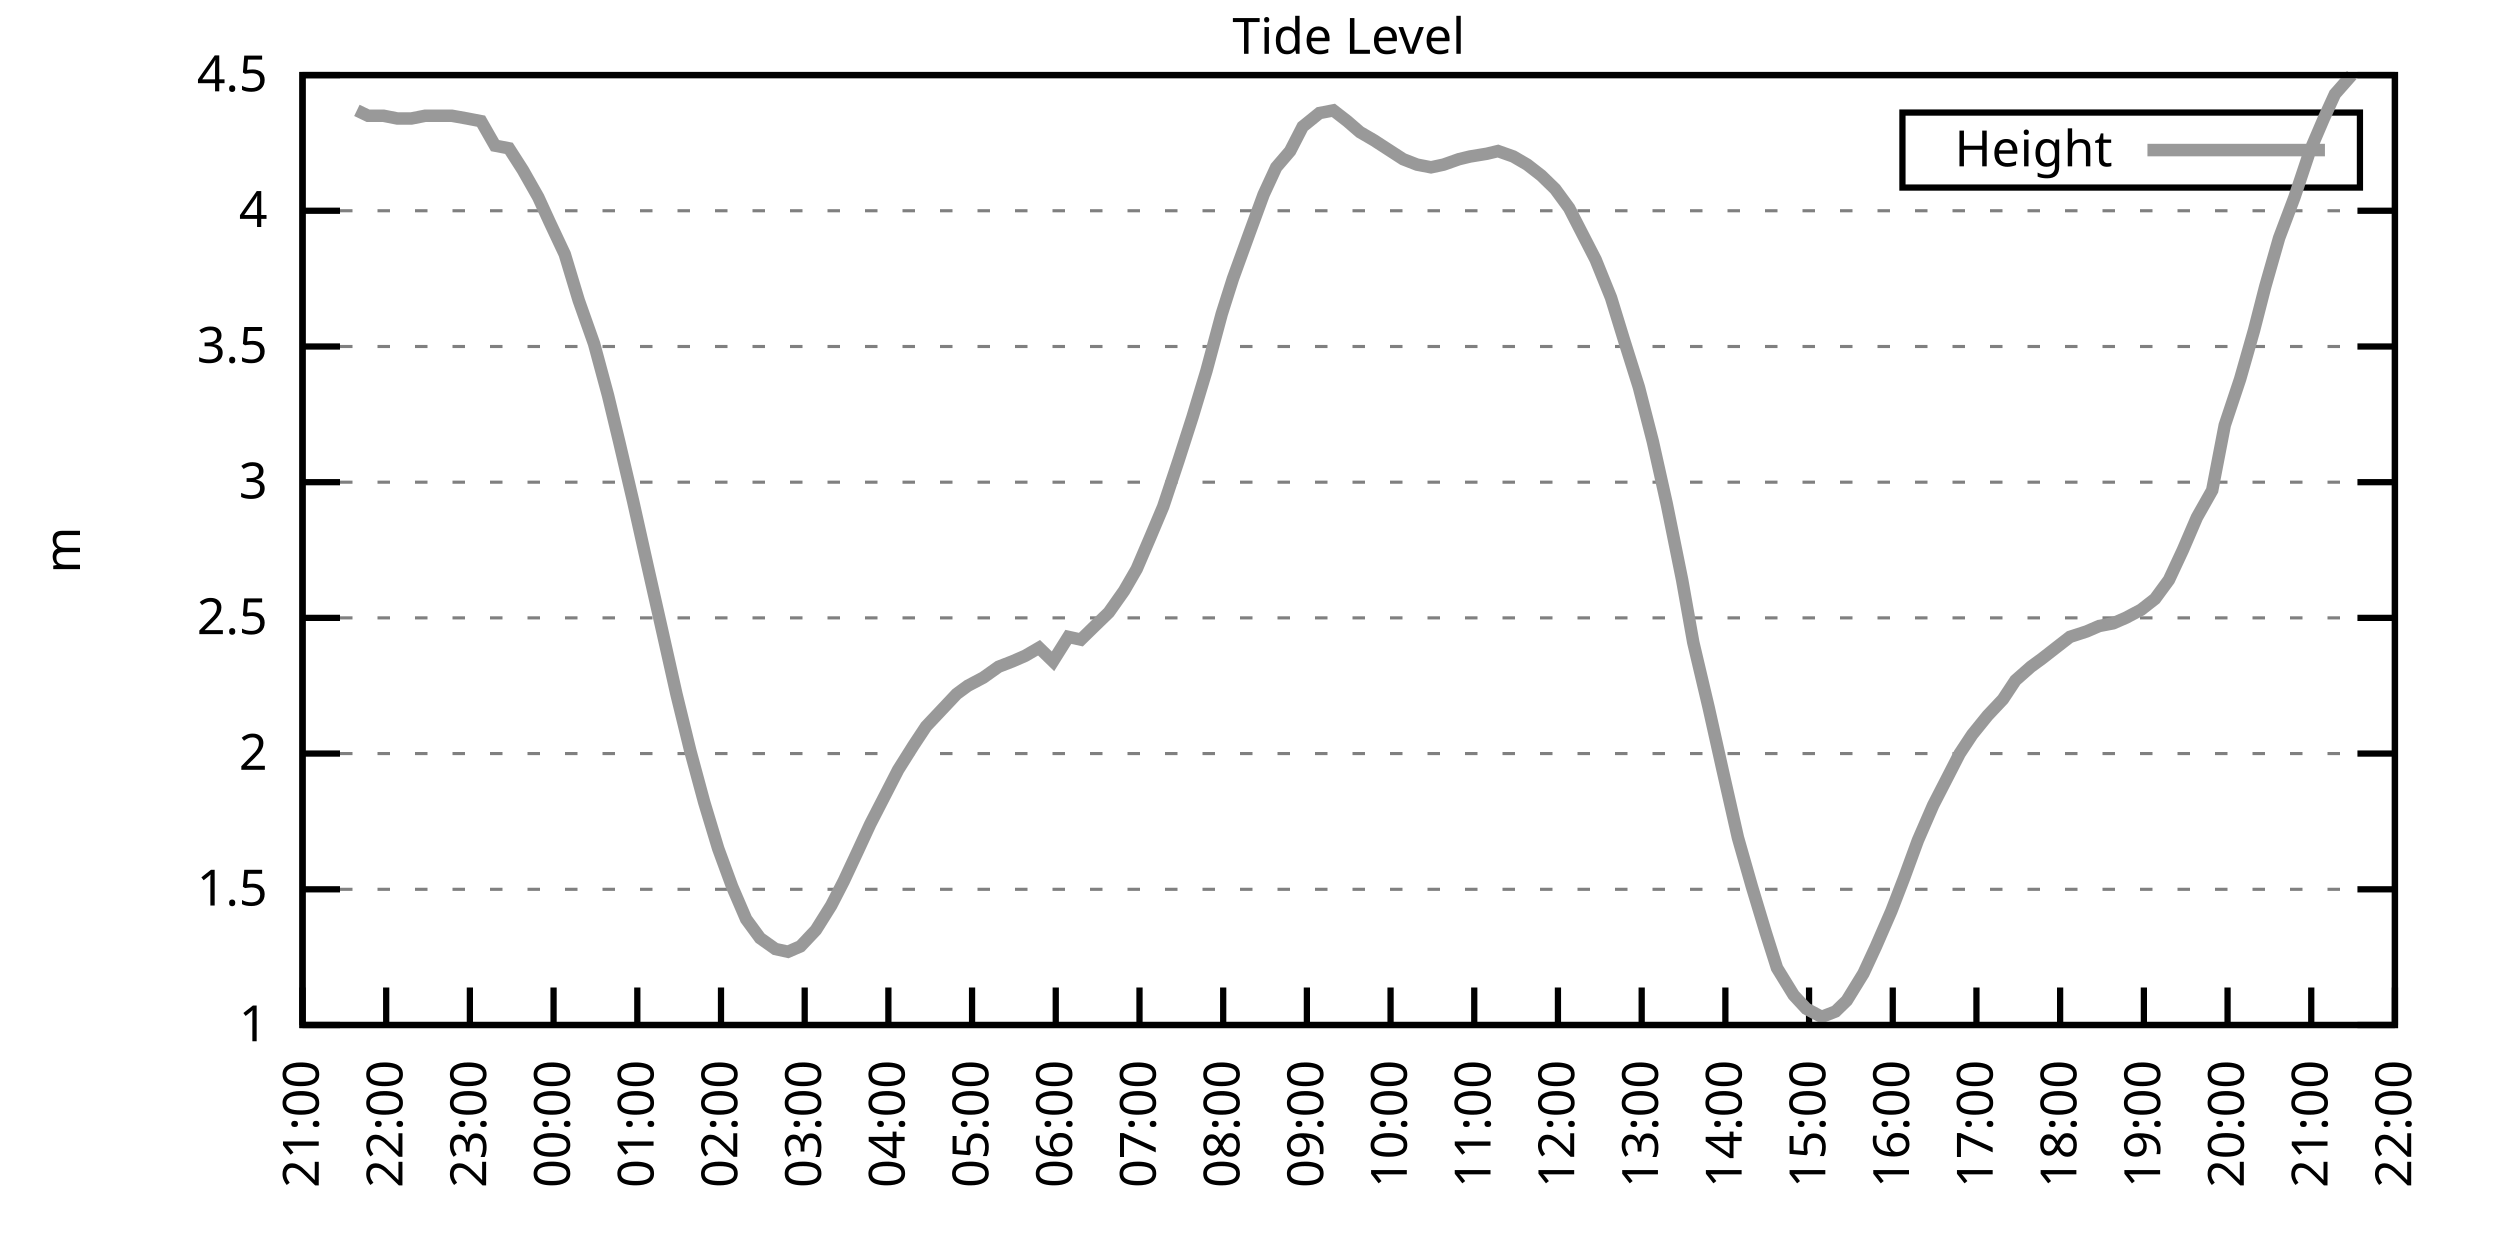
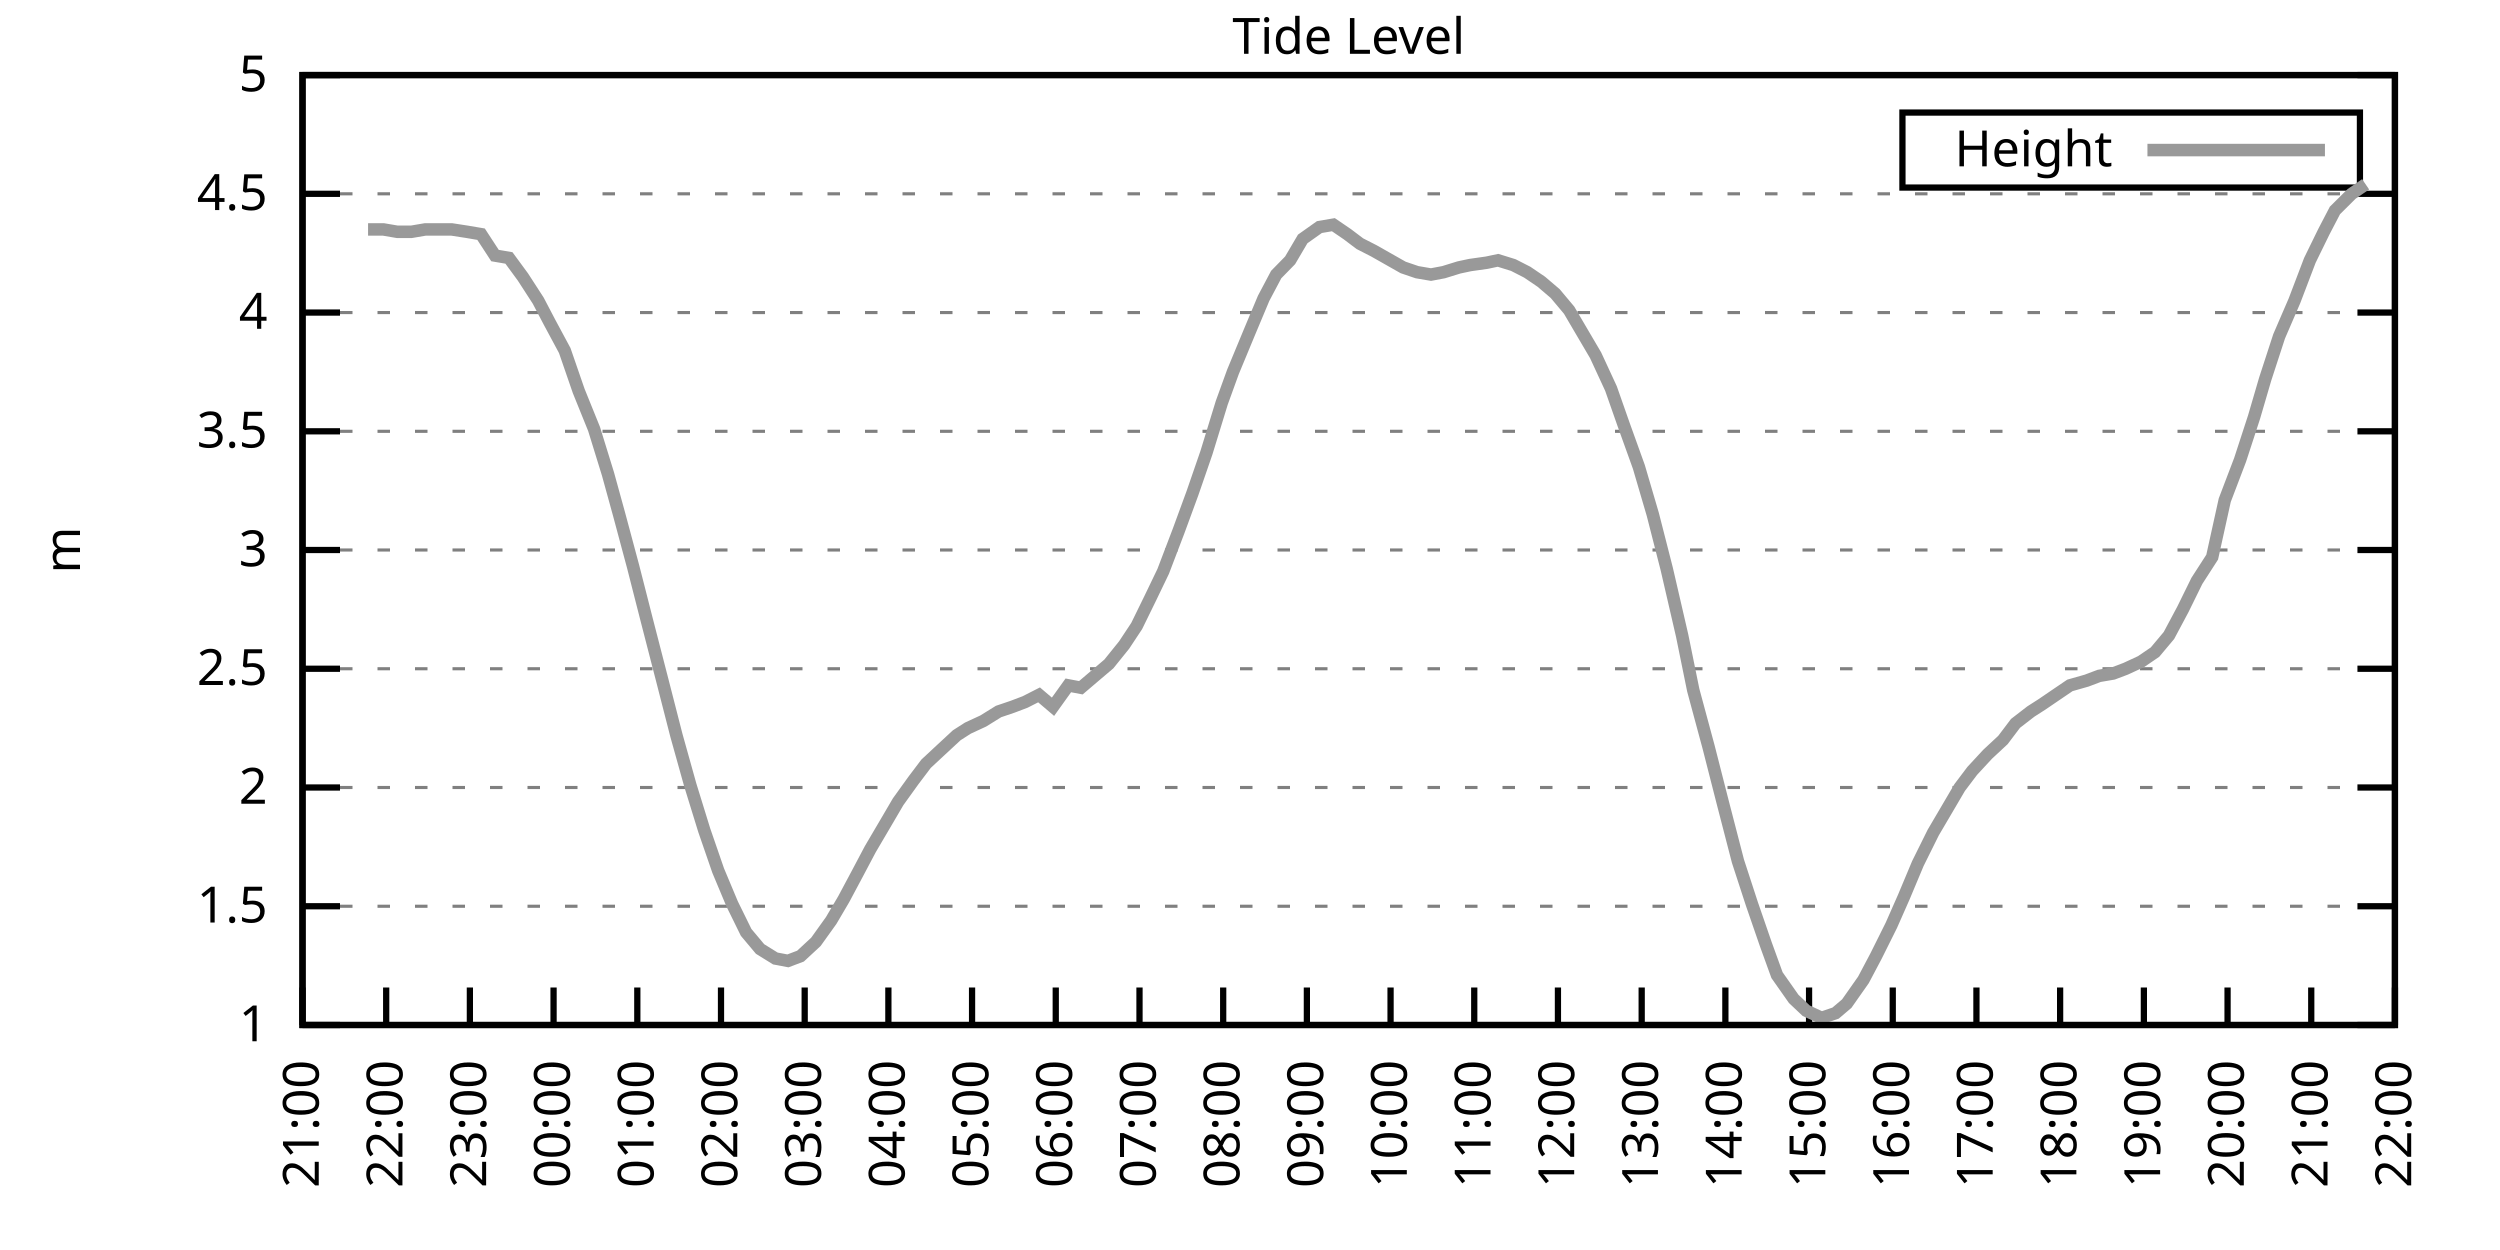
<svg xmlns="http://www.w3.org/2000/svg" xmlns:xlink="http://www.w3.org/1999/xlink" width="400" height="200" viewBox="0 0 400 200">
  <g id="gnuplot_canvas">
    <rect x="0" y="0" width="400" height="200" fill="none" />
    <defs>
      <circle id="gpDot" r="0.5" stroke-width="0.5" stroke="currentColor" />
      <path id="gpPt0" stroke-width="0.333" stroke="currentColor" d="M-1,0 h2 M0,-1 v2" />
      <path id="gpPt1" stroke-width="0.333" stroke="currentColor" d="M-1,-1 L1,1 M1,-1 L-1,1" />
      <path id="gpPt2" stroke-width="0.333" stroke="currentColor" d="M-1,0 L1,0 M0,-1 L0,1 M-1,-1 L1,1 M-1,1 L1,-1" />
      <rect id="gpPt3" stroke-width="0.333" stroke="currentColor" x="-1" y="-1" width="2" height="2" />
      <rect id="gpPt4" stroke-width="0.333" stroke="currentColor" fill="currentColor" x="-1" y="-1" width="2" height="2" />
      <circle id="gpPt5" stroke-width="0.333" stroke="currentColor" cx="0" cy="0" r="1" />
      <use xlink:href="#gpPt5" id="gpPt6" fill="currentColor" stroke="none" />
      <path id="gpPt7" stroke-width="0.333" stroke="currentColor" d="M0,-1.33 L-1.33,0.67 L1.33,0.67 z" />
      <use xlink:href="#gpPt7" id="gpPt8" fill="currentColor" stroke="none" />
      <use xlink:href="#gpPt7" id="gpPt9" stroke="currentColor" transform="rotate(180)" />
      <use xlink:href="#gpPt9" id="gpPt10" fill="currentColor" stroke="none" />
      <use xlink:href="#gpPt3" id="gpPt11" stroke="currentColor" transform="rotate(45)" />
      <use xlink:href="#gpPt11" id="gpPt12" fill="currentColor" stroke="none" />
      <path id="gpPt13" stroke-width="0.333" stroke="currentColor" d="M0,1.330 L1.265,0.411 L0.782,-1.067 L-0.782,-1.076 L-1.265,0.411 z" />
      <use xlink:href="#gpPt13" id="gpPt14" fill="currentColor" stroke="none" />
      <filter id="textbox" filterUnits="objectBoundingBox" x="0" y="0" height="1" width="1">
        <feFlood flood-color="white" flood-opacity="1" result="bgnd" />
        <feComposite in="SourceGraphic" in2="bgnd" operator="atop" />
      </filter>
      <filter id="greybox" filterUnits="objectBoundingBox" x="0" y="0" height="1" width="1">
        <feFlood flood-color="lightgrey" flood-opacity="1" result="grey" />
        <feComposite in="SourceGraphic" in2="grey" operator="atop" />
      </filter>
    </defs>
    <g fill="none" color="white" stroke="currentColor" stroke-width="1.00" stroke-linecap="butt" stroke-linejoin="miter">
</g>
    <g fill="none" color="black" stroke="currentColor" stroke-width="1.00" stroke-linecap="butt" stroke-linejoin="miter">
      <g stroke="none" shape-rendering="crispEdges">
        <polygon fill="rgb(255, 255, 255)" points="48.40,164.00 383.18,164.00 383.18,12.02 48.40,12.02 " />
      </g>
    </g>
    <g fill="none" color="black" stroke="currentColor" stroke-width="1.00" stroke-linecap="butt" stroke-linejoin="miter">
</g>
    <g fill="none" color="black" stroke="black" stroke-width="0.50" stroke-linecap="butt" stroke-linejoin="miter">
</g>
    <g fill="none" color="gray" stroke="currentColor" stroke-width="0.50" stroke-linecap="butt" stroke-linejoin="miter">
      <path stroke="gray" stroke-dasharray="2,4" class="gridline" d="M48.40,164.00 L383.19,164.00  " />
    </g>
    <g fill="none" color="gray" stroke="gray" stroke-width="1.00" stroke-linecap="butt" stroke-linejoin="miter">
</g>
    <g fill="none" color="black" stroke="currentColor" stroke-width="1.00" stroke-linecap="butt" stroke-linejoin="miter">
      <path stroke="black" d="M48.40,164.00 L54.40,164.00 M383.19,164.00 L377.19,164.00  " />
      <g transform="translate(42.80,166.60)" stroke="none" fill="black" font-family="Sans" font-size="8.00" text-anchor="end">
        <text>
          <tspan font-family="Sans"> 1</tspan>
        </text>
      </g>
    </g>
    <g fill="none" color="black" stroke="currentColor" stroke-width="1.00" stroke-linecap="butt" stroke-linejoin="miter">
</g>
    <g fill="none" color="black" stroke="black" stroke-width="0.50" stroke-linecap="butt" stroke-linejoin="miter">
</g>
    <g fill="none" color="gray" stroke="currentColor" stroke-width="0.50" stroke-linecap="butt" stroke-linejoin="miter">
-       <path stroke="gray" stroke-dasharray="2,4" class="gridline" d="M48.40,142.29 L383.19,142.29  " />
-     </g>
-     <g fill="none" color="gray" stroke="gray" stroke-width="1.00" stroke-linecap="butt" stroke-linejoin="miter">
- </g>
-     <g fill="none" color="black" stroke="currentColor" stroke-width="1.00" stroke-linecap="butt" stroke-linejoin="miter">
-       <path stroke="black" d="M48.40,142.29 L54.40,142.29 M383.19,142.29 L377.19,142.29  " />
-       <g transform="translate(42.80,144.89)" stroke="none" fill="black" font-family="Sans" font-size="8.00" text-anchor="end">
+       <path stroke="gray" stroke-dasharray="2,4" class="gridline" d="M48.40,145.00 L383.19,145.00  " />
+     </g>
+     <g fill="none" color="gray" stroke="gray" stroke-width="1.00" stroke-linecap="butt" stroke-linejoin="miter">
+ </g>
+     <g fill="none" color="black" stroke="currentColor" stroke-width="1.00" stroke-linecap="butt" stroke-linejoin="miter">
+       <path stroke="black" d="M48.40,145.00 L54.40,145.00 M383.19,145.00 L377.19,145.00  " />
+       <g transform="translate(42.80,147.60)" stroke="none" fill="black" font-family="Sans" font-size="8.00" text-anchor="end">
        <text>
          <tspan font-family="Sans"> 1.5</tspan>
        </text>
      </g>
    </g>
    <g fill="none" color="black" stroke="currentColor" stroke-width="1.00" stroke-linecap="butt" stroke-linejoin="miter">
</g>
    <g fill="none" color="black" stroke="black" stroke-width="0.50" stroke-linecap="butt" stroke-linejoin="miter">
</g>
    <g fill="none" color="gray" stroke="currentColor" stroke-width="0.50" stroke-linecap="butt" stroke-linejoin="miter">
-       <path stroke="gray" stroke-dasharray="2,4" class="gridline" d="M48.40,120.57 L383.19,120.57  " />
-     </g>
-     <g fill="none" color="gray" stroke="gray" stroke-width="1.00" stroke-linecap="butt" stroke-linejoin="miter">
- </g>
-     <g fill="none" color="black" stroke="currentColor" stroke-width="1.00" stroke-linecap="butt" stroke-linejoin="miter">
-       <path stroke="black" d="M48.40,120.57 L54.40,120.57 M383.19,120.57 L377.19,120.57  " />
-       <g transform="translate(42.80,123.17)" stroke="none" fill="black" font-family="Sans" font-size="8.00" text-anchor="end">
+       <path stroke="gray" stroke-dasharray="2,4" class="gridline" d="M48.40,126.00 L383.19,126.00  " />
+     </g>
+     <g fill="none" color="gray" stroke="gray" stroke-width="1.00" stroke-linecap="butt" stroke-linejoin="miter">
+ </g>
+     <g fill="none" color="black" stroke="currentColor" stroke-width="1.00" stroke-linecap="butt" stroke-linejoin="miter">
+       <path stroke="black" d="M48.40,126.00 L54.40,126.00 M383.19,126.00 L377.19,126.00  " />
+       <g transform="translate(42.80,128.60)" stroke="none" fill="black" font-family="Sans" font-size="8.00" text-anchor="end">
        <text>
          <tspan font-family="Sans"> 2</tspan>
        </text>
      </g>
    </g>
    <g fill="none" color="black" stroke="currentColor" stroke-width="1.00" stroke-linecap="butt" stroke-linejoin="miter">
</g>
    <g fill="none" color="black" stroke="black" stroke-width="0.50" stroke-linecap="butt" stroke-linejoin="miter">
</g>
    <g fill="none" color="gray" stroke="currentColor" stroke-width="0.50" stroke-linecap="butt" stroke-linejoin="miter">
-       <path stroke="gray" stroke-dasharray="2,4" class="gridline" d="M48.40,98.86 L383.19,98.86  " />
-     </g>
-     <g fill="none" color="gray" stroke="gray" stroke-width="1.00" stroke-linecap="butt" stroke-linejoin="miter">
- </g>
-     <g fill="none" color="black" stroke="currentColor" stroke-width="1.00" stroke-linecap="butt" stroke-linejoin="miter">
-       <path stroke="black" d="M48.40,98.86 L54.40,98.86 M383.19,98.86 L377.19,98.86  " />
-       <g transform="translate(42.80,101.46)" stroke="none" fill="black" font-family="Sans" font-size="8.00" text-anchor="end">
+       <path stroke="gray" stroke-dasharray="2,4" class="gridline" d="M48.40,107.00 L383.19,107.00  " />
+     </g>
+     <g fill="none" color="gray" stroke="gray" stroke-width="1.00" stroke-linecap="butt" stroke-linejoin="miter">
+ </g>
+     <g fill="none" color="black" stroke="currentColor" stroke-width="1.00" stroke-linecap="butt" stroke-linejoin="miter">
+       <path stroke="black" d="M48.40,107.00 L54.40,107.00 M383.19,107.00 L377.19,107.00  " />
+       <g transform="translate(42.80,109.60)" stroke="none" fill="black" font-family="Sans" font-size="8.00" text-anchor="end">
        <text>
          <tspan font-family="Sans"> 2.5</tspan>
        </text>
      </g>
    </g>
    <g fill="none" color="black" stroke="currentColor" stroke-width="1.00" stroke-linecap="butt" stroke-linejoin="miter">
</g>
    <g fill="none" color="black" stroke="black" stroke-width="0.50" stroke-linecap="butt" stroke-linejoin="miter">
</g>
    <g fill="none" color="gray" stroke="currentColor" stroke-width="0.50" stroke-linecap="butt" stroke-linejoin="miter">
-       <path stroke="gray" stroke-dasharray="2,4" class="gridline" d="M48.40,77.15 L383.19,77.15  " />
-     </g>
-     <g fill="none" color="gray" stroke="gray" stroke-width="1.00" stroke-linecap="butt" stroke-linejoin="miter">
- </g>
-     <g fill="none" color="black" stroke="currentColor" stroke-width="1.00" stroke-linecap="butt" stroke-linejoin="miter">
-       <path stroke="black" d="M48.40,77.15 L54.40,77.15 M383.19,77.15 L377.19,77.15  " />
-       <g transform="translate(42.80,79.75)" stroke="none" fill="black" font-family="Sans" font-size="8.00" text-anchor="end">
+       <path stroke="gray" stroke-dasharray="2,4" class="gridline" d="M48.40,88.00 L383.19,88.00  " />
+     </g>
+     <g fill="none" color="gray" stroke="gray" stroke-width="1.00" stroke-linecap="butt" stroke-linejoin="miter">
+ </g>
+     <g fill="none" color="black" stroke="currentColor" stroke-width="1.00" stroke-linecap="butt" stroke-linejoin="miter">
+       <path stroke="black" d="M48.40,88.00 L54.40,88.00 M383.19,88.00 L377.19,88.00  " />
+       <g transform="translate(42.80,90.60)" stroke="none" fill="black" font-family="Sans" font-size="8.00" text-anchor="end">
        <text>
          <tspan font-family="Sans"> 3</tspan>
        </text>
      </g>
    </g>
    <g fill="none" color="black" stroke="currentColor" stroke-width="1.00" stroke-linecap="butt" stroke-linejoin="miter">
</g>
    <g fill="none" color="black" stroke="black" stroke-width="0.50" stroke-linecap="butt" stroke-linejoin="miter">
</g>
    <g fill="none" color="gray" stroke="currentColor" stroke-width="0.50" stroke-linecap="butt" stroke-linejoin="miter">
-       <path stroke="gray" stroke-dasharray="2,4" class="gridline" d="M48.40,55.44 L383.19,55.44  " />
-     </g>
-     <g fill="none" color="gray" stroke="gray" stroke-width="1.00" stroke-linecap="butt" stroke-linejoin="miter">
- </g>
-     <g fill="none" color="black" stroke="currentColor" stroke-width="1.00" stroke-linecap="butt" stroke-linejoin="miter">
-       <path stroke="black" d="M48.40,55.44 L54.40,55.44 M383.19,55.44 L377.19,55.44  " />
-       <g transform="translate(42.80,58.04)" stroke="none" fill="black" font-family="Sans" font-size="8.00" text-anchor="end">
+       <path stroke="gray" stroke-dasharray="2,4" class="gridline" d="M48.40,69.01 L383.19,69.01  " />
+     </g>
+     <g fill="none" color="gray" stroke="gray" stroke-width="1.00" stroke-linecap="butt" stroke-linejoin="miter">
+ </g>
+     <g fill="none" color="black" stroke="currentColor" stroke-width="1.00" stroke-linecap="butt" stroke-linejoin="miter">
+       <path stroke="black" d="M48.40,69.01 L54.40,69.01 M383.19,69.01 L377.19,69.01  " />
+       <g transform="translate(42.80,71.61)" stroke="none" fill="black" font-family="Sans" font-size="8.00" text-anchor="end">
        <text>
          <tspan font-family="Sans"> 3.5</tspan>
        </text>
      </g>
    </g>
    <g fill="none" color="black" stroke="currentColor" stroke-width="1.00" stroke-linecap="butt" stroke-linejoin="miter">
</g>
    <g fill="none" color="black" stroke="black" stroke-width="0.50" stroke-linecap="butt" stroke-linejoin="miter">
</g>
    <g fill="none" color="gray" stroke="currentColor" stroke-width="0.50" stroke-linecap="butt" stroke-linejoin="miter">
-       <path stroke="gray" stroke-dasharray="2,4" class="gridline" d="M48.40,33.72 L383.19,33.72  " />
-     </g>
-     <g fill="none" color="gray" stroke="gray" stroke-width="1.00" stroke-linecap="butt" stroke-linejoin="miter">
- </g>
-     <g fill="none" color="black" stroke="currentColor" stroke-width="1.00" stroke-linecap="butt" stroke-linejoin="miter">
-       <path stroke="black" d="M48.40,33.72 L54.40,33.72 M383.19,33.72 L377.19,33.72  " />
-       <g transform="translate(42.80,36.32)" stroke="none" fill="black" font-family="Sans" font-size="8.00" text-anchor="end">
+       <path stroke="gray" stroke-dasharray="2,4" class="gridline" d="M48.40,50.01 L383.19,50.01  " />
+     </g>
+     <g fill="none" color="gray" stroke="gray" stroke-width="1.00" stroke-linecap="butt" stroke-linejoin="miter">
+ </g>
+     <g fill="none" color="black" stroke="currentColor" stroke-width="1.00" stroke-linecap="butt" stroke-linejoin="miter">
+       <path stroke="black" d="M48.40,50.01 L54.40,50.01 M383.19,50.01 L377.19,50.01  " />
+       <g transform="translate(42.80,52.61)" stroke="none" fill="black" font-family="Sans" font-size="8.00" text-anchor="end">
        <text>
          <tspan font-family="Sans"> 4</tspan>
+         </text>
+       </g>
+     </g>
+     <g fill="none" color="black" stroke="currentColor" stroke-width="1.00" stroke-linecap="butt" stroke-linejoin="miter">
+ </g>
+     <g fill="none" color="black" stroke="black" stroke-width="0.50" stroke-linecap="butt" stroke-linejoin="miter">
+ </g>
+     <g fill="none" color="gray" stroke="currentColor" stroke-width="0.50" stroke-linecap="butt" stroke-linejoin="miter">
+       <path stroke="gray" stroke-dasharray="2,4" class="gridline" d="M48.40,31.01 L383.19,31.01  " />
+     </g>
+     <g fill="none" color="gray" stroke="gray" stroke-width="1.00" stroke-linecap="butt" stroke-linejoin="miter">
+ </g>
+     <g fill="none" color="black" stroke="currentColor" stroke-width="1.00" stroke-linecap="butt" stroke-linejoin="miter">
+       <path stroke="black" d="M48.40,31.01 L54.40,31.01 M383.19,31.01 L377.19,31.01  " />
+       <g transform="translate(42.80,33.61)" stroke="none" fill="black" font-family="Sans" font-size="8.00" text-anchor="end">
+         <text>
+           <tspan font-family="Sans"> 4.5</tspan>
        </text>
      </g>
    </g>
    <g fill="none" color="black" stroke="currentColor" stroke-width="1.00" stroke-linecap="butt" stroke-linejoin="miter">
</g>
    <g fill="none" color="black" stroke="black" stroke-width="0.50" stroke-linecap="butt" stroke-linejoin="miter">
</g>
    <g fill="none" color="gray" stroke="currentColor" stroke-width="0.50" stroke-linecap="butt" stroke-linejoin="miter">
      <path stroke="gray" stroke-dasharray="2,4" class="gridline" d="M48.40,12.01 L383.19,12.01  " />
    </g>
    <g fill="none" color="gray" stroke="gray" stroke-width="1.00" stroke-linecap="butt" stroke-linejoin="miter">
</g>
    <g fill="none" color="black" stroke="currentColor" stroke-width="1.00" stroke-linecap="butt" stroke-linejoin="miter">
      <path stroke="black" d="M48.40,12.01 L54.40,12.01 M383.19,12.01 L377.19,12.01  " />
      <g transform="translate(42.80,14.61)" stroke="none" fill="black" font-family="Sans" font-size="8.00" text-anchor="end">
        <text>
-           <tspan font-family="Sans"> 4.5</tspan>
+           <tspan font-family="Sans"> 5</tspan>
        </text>
      </g>
    </g>
    <g fill="none" color="black" stroke="currentColor" stroke-width="1.00" stroke-linecap="butt" stroke-linejoin="miter">
      <path stroke="black" d="M48.40,164.00 L48.40,158.00  " />
      <g transform="translate(51.00,169.60) rotate(270.00)" stroke="none" fill="black" font-family="Sans" font-size="8.00" text-anchor="end">
        <text>
          <tspan font-family="Sans">21:00</tspan>
        </text>
      </g>
    </g>
    <g fill="none" color="black" stroke="currentColor" stroke-width="1.00" stroke-linecap="butt" stroke-linejoin="miter">
      <path stroke="black" d="M61.79,164.00 L61.79,158.00  " />
      <g transform="translate(64.39,169.60) rotate(270.00)" stroke="none" fill="black" font-family="Sans" font-size="8.00" text-anchor="end">
        <text>
          <tspan font-family="Sans">22:00</tspan>
        </text>
      </g>
    </g>
    <g fill="none" color="black" stroke="currentColor" stroke-width="1.00" stroke-linecap="butt" stroke-linejoin="miter">
      <path stroke="black" d="M75.18,164.00 L75.18,158.00  " />
      <g transform="translate(77.78,169.60) rotate(270.00)" stroke="none" fill="black" font-family="Sans" font-size="8.00" text-anchor="end">
        <text>
          <tspan font-family="Sans">23:00</tspan>
        </text>
      </g>
    </g>
    <g fill="none" color="black" stroke="currentColor" stroke-width="1.00" stroke-linecap="butt" stroke-linejoin="miter">
      <path stroke="black" d="M88.57,164.00 L88.57,158.00  " />
      <g transform="translate(91.17,169.60) rotate(270.00)" stroke="none" fill="black" font-family="Sans" font-size="8.00" text-anchor="end">
        <text>
          <tspan font-family="Sans">00:00</tspan>
        </text>
      </g>
    </g>
    <g fill="none" color="black" stroke="currentColor" stroke-width="1.00" stroke-linecap="butt" stroke-linejoin="miter">
      <path stroke="black" d="M101.97,164.00 L101.97,158.00  " />
      <g transform="translate(104.57,169.60) rotate(270.00)" stroke="none" fill="black" font-family="Sans" font-size="8.00" text-anchor="end">
        <text>
          <tspan font-family="Sans">01:00</tspan>
        </text>
      </g>
    </g>
    <g fill="none" color="black" stroke="currentColor" stroke-width="1.00" stroke-linecap="butt" stroke-linejoin="miter">
      <path stroke="black" d="M115.36,164.00 L115.36,158.00  " />
      <g transform="translate(117.96,169.60) rotate(270.00)" stroke="none" fill="black" font-family="Sans" font-size="8.00" text-anchor="end">
        <text>
          <tspan font-family="Sans">02:00</tspan>
        </text>
      </g>
    </g>
    <g fill="none" color="black" stroke="currentColor" stroke-width="1.00" stroke-linecap="butt" stroke-linejoin="miter">
      <path stroke="black" d="M128.75,164.00 L128.75,158.00  " />
      <g transform="translate(131.35,169.60) rotate(270.00)" stroke="none" fill="black" font-family="Sans" font-size="8.00" text-anchor="end">
        <text>
          <tspan font-family="Sans">03:00</tspan>
        </text>
      </g>
    </g>
    <g fill="none" color="black" stroke="currentColor" stroke-width="1.00" stroke-linecap="butt" stroke-linejoin="miter">
      <path stroke="black" d="M142.14,164.00 L142.14,158.00  " />
      <g transform="translate(144.74,169.60) rotate(270.00)" stroke="none" fill="black" font-family="Sans" font-size="8.00" text-anchor="end">
        <text>
          <tspan font-family="Sans">04:00</tspan>
        </text>
      </g>
    </g>
    <g fill="none" color="black" stroke="currentColor" stroke-width="1.00" stroke-linecap="butt" stroke-linejoin="miter">
      <path stroke="black" d="M155.53,164.00 L155.53,158.00  " />
      <g transform="translate(158.13,169.60) rotate(270.00)" stroke="none" fill="black" font-family="Sans" font-size="8.00" text-anchor="end">
        <text>
          <tspan font-family="Sans">05:00</tspan>
        </text>
      </g>
    </g>
    <g fill="none" color="black" stroke="currentColor" stroke-width="1.00" stroke-linecap="butt" stroke-linejoin="miter">
      <path stroke="black" d="M168.92,164.00 L168.92,158.00  " />
      <g transform="translate(171.52,169.60) rotate(270.00)" stroke="none" fill="black" font-family="Sans" font-size="8.00" text-anchor="end">
        <text>
          <tspan font-family="Sans">06:00</tspan>
        </text>
      </g>
    </g>
    <g fill="none" color="black" stroke="currentColor" stroke-width="1.00" stroke-linecap="butt" stroke-linejoin="miter">
      <path stroke="black" d="M182.32,164.00 L182.32,158.00  " />
      <g transform="translate(184.92,169.60) rotate(270.00)" stroke="none" fill="black" font-family="Sans" font-size="8.00" text-anchor="end">
        <text>
          <tspan font-family="Sans">07:00</tspan>
        </text>
      </g>
    </g>
    <g fill="none" color="black" stroke="currentColor" stroke-width="1.00" stroke-linecap="butt" stroke-linejoin="miter">
      <path stroke="black" d="M195.71,164.00 L195.71,158.00  " />
      <g transform="translate(198.31,169.60) rotate(270.00)" stroke="none" fill="black" font-family="Sans" font-size="8.00" text-anchor="end">
        <text>
          <tspan font-family="Sans">08:00</tspan>
        </text>
      </g>
    </g>
    <g fill="none" color="black" stroke="currentColor" stroke-width="1.00" stroke-linecap="butt" stroke-linejoin="miter">
      <path stroke="black" d="M209.10,164.00 L209.10,158.00  " />
      <g transform="translate(211.70,169.60) rotate(270.00)" stroke="none" fill="black" font-family="Sans" font-size="8.00" text-anchor="end">
        <text>
          <tspan font-family="Sans">09:00</tspan>
        </text>
      </g>
    </g>
    <g fill="none" color="black" stroke="currentColor" stroke-width="1.00" stroke-linecap="butt" stroke-linejoin="miter">
      <path stroke="black" d="M222.49,164.00 L222.49,158.00  " />
      <g transform="translate(225.09,169.60) rotate(270.00)" stroke="none" fill="black" font-family="Sans" font-size="8.00" text-anchor="end">
        <text>
          <tspan font-family="Sans">10:00</tspan>
        </text>
      </g>
    </g>
    <g fill="none" color="black" stroke="currentColor" stroke-width="1.00" stroke-linecap="butt" stroke-linejoin="miter">
      <path stroke="black" d="M235.88,164.00 L235.88,158.00  " />
      <g transform="translate(238.48,169.60) rotate(270.00)" stroke="none" fill="black" font-family="Sans" font-size="8.00" text-anchor="end">
        <text>
          <tspan font-family="Sans">11:00</tspan>
        </text>
      </g>
    </g>
    <g fill="none" color="black" stroke="currentColor" stroke-width="1.00" stroke-linecap="butt" stroke-linejoin="miter">
      <path stroke="black" d="M249.27,164.00 L249.27,158.00  " />
      <g transform="translate(251.87,169.60) rotate(270.00)" stroke="none" fill="black" font-family="Sans" font-size="8.00" text-anchor="end">
        <text>
          <tspan font-family="Sans">12:00</tspan>
        </text>
      </g>
    </g>
    <g fill="none" color="black" stroke="currentColor" stroke-width="1.00" stroke-linecap="butt" stroke-linejoin="miter">
      <path stroke="black" d="M262.67,164.00 L262.67,158.00  " />
      <g transform="translate(265.27,169.60) rotate(270.00)" stroke="none" fill="black" font-family="Sans" font-size="8.00" text-anchor="end">
        <text>
          <tspan font-family="Sans">13:00</tspan>
        </text>
      </g>
    </g>
    <g fill="none" color="black" stroke="currentColor" stroke-width="1.00" stroke-linecap="butt" stroke-linejoin="miter">
      <path stroke="black" d="M276.06,164.00 L276.06,158.00  " />
      <g transform="translate(278.66,169.60) rotate(270.00)" stroke="none" fill="black" font-family="Sans" font-size="8.00" text-anchor="end">
        <text>
          <tspan font-family="Sans">14:00</tspan>
        </text>
      </g>
    </g>
    <g fill="none" color="black" stroke="currentColor" stroke-width="1.00" stroke-linecap="butt" stroke-linejoin="miter">
      <path stroke="black" d="M289.45,164.00 L289.45,158.00  " />
      <g transform="translate(292.05,169.60) rotate(270.00)" stroke="none" fill="black" font-family="Sans" font-size="8.00" text-anchor="end">
        <text>
          <tspan font-family="Sans">15:00</tspan>
        </text>
      </g>
    </g>
    <g fill="none" color="black" stroke="currentColor" stroke-width="1.00" stroke-linecap="butt" stroke-linejoin="miter">
      <path stroke="black" d="M302.84,164.00 L302.84,158.00  " />
      <g transform="translate(305.44,169.60) rotate(270.00)" stroke="none" fill="black" font-family="Sans" font-size="8.00" text-anchor="end">
        <text>
          <tspan font-family="Sans">16:00</tspan>
        </text>
      </g>
    </g>
    <g fill="none" color="black" stroke="currentColor" stroke-width="1.00" stroke-linecap="butt" stroke-linejoin="miter">
      <path stroke="black" d="M316.23,164.00 L316.23,158.00  " />
      <g transform="translate(318.83,169.60) rotate(270.00)" stroke="none" fill="black" font-family="Sans" font-size="8.00" text-anchor="end">
        <text>
          <tspan font-family="Sans">17:00</tspan>
        </text>
      </g>
    </g>
    <g fill="none" color="black" stroke="currentColor" stroke-width="1.00" stroke-linecap="butt" stroke-linejoin="miter">
      <path stroke="black" d="M329.62,164.00 L329.62,158.00  " />
      <g transform="translate(332.22,169.60) rotate(270.00)" stroke="none" fill="black" font-family="Sans" font-size="8.00" text-anchor="end">
        <text>
          <tspan font-family="Sans">18:00</tspan>
        </text>
      </g>
    </g>
    <g fill="none" color="black" stroke="currentColor" stroke-width="1.00" stroke-linecap="butt" stroke-linejoin="miter">
      <path stroke="black" d="M343.02,164.00 L343.02,158.00  " />
      <g transform="translate(345.62,169.60) rotate(270.00)" stroke="none" fill="black" font-family="Sans" font-size="8.00" text-anchor="end">
        <text>
          <tspan font-family="Sans">19:00</tspan>
        </text>
      </g>
    </g>
    <g fill="none" color="black" stroke="currentColor" stroke-width="1.00" stroke-linecap="butt" stroke-linejoin="miter">
      <path stroke="black" d="M356.41,164.00 L356.41,158.00  " />
      <g transform="translate(359.01,169.60) rotate(270.00)" stroke="none" fill="black" font-family="Sans" font-size="8.00" text-anchor="end">
        <text>
          <tspan font-family="Sans">20:00</tspan>
        </text>
      </g>
    </g>
    <g fill="none" color="black" stroke="currentColor" stroke-width="1.00" stroke-linecap="butt" stroke-linejoin="miter">
      <path stroke="black" d="M369.80,164.00 L369.80,158.00  " />
      <g transform="translate(372.40,169.60) rotate(270.00)" stroke="none" fill="black" font-family="Sans" font-size="8.00" text-anchor="end">
        <text>
          <tspan font-family="Sans">21:00</tspan>
        </text>
      </g>
    </g>
    <g fill="none" color="black" stroke="currentColor" stroke-width="1.00" stroke-linecap="butt" stroke-linejoin="miter">
      <path stroke="black" d="M383.19,164.00 L383.19,158.00  " />
      <g transform="translate(385.79,169.60) rotate(270.00)" stroke="none" fill="black" font-family="Sans" font-size="8.00" text-anchor="end">
        <text>
          <tspan font-family="Sans">22:00</tspan>
        </text>
      </g>
    </g>
    <g fill="none" color="black" stroke="currentColor" stroke-width="1.00" stroke-linecap="butt" stroke-linejoin="miter">
</g>
    <g fill="none" color="black" stroke="currentColor" stroke-width="1.00" stroke-linecap="butt" stroke-linejoin="miter">
      <path stroke="black" d="M48.40,12.01 L48.40,164.00 L383.19,164.00 L383.19,12.01 L48.40,12.01 Z  " />
    </g>
    <g fill="none" color="black" stroke="currentColor" stroke-width="1.00" stroke-linecap="butt" stroke-linejoin="miter">
</g>
    <g fill="none" color="black" stroke="currentColor" stroke-width="1.00" stroke-linecap="butt" stroke-linejoin="miter">
      <path stroke="black" d="M304.39,30.01 L304.39,18.01 L377.59,18.01 L377.59,30.01 L304.39,30.01 Z  " />
    </g>
    <g id="Tide_level_plot_1">
      <g fill="none" color="white" stroke="black" stroke-width="2.00" stroke-linecap="butt" stroke-linejoin="miter">
</g>
      <g fill="none" color="black" stroke="currentColor" stroke-width="2.00" stroke-linecap="butt" stroke-linejoin="miter">
        <g transform="translate(337.99,26.61)" stroke="none" fill="black" font-family="Sans" font-size="8.00" text-anchor="end">
          <text>
            <tspan font-family="Sans">Height</tspan>
          </text>
        </g>
      </g>
      <g fill="none" color="black" stroke="currentColor" stroke-width="2.00" stroke-linecap="butt" stroke-linejoin="miter">
-         <path stroke="rgb(153, 153, 153)" d="M343.59,24.01 L371.99,24.01 M57.10,17.66 L58.89,18.52 L61.35,18.52 L63.58,18.96 L65.81,18.96 L68.04,18.52   L70.27,18.52 L72.28,18.52 L74.74,18.96 L76.97,19.39 L79.20,23.30 L81.43,23.73 L83.66,27.21 L86.12,31.55   L87.91,35.46 L90.36,40.67 L92.59,48.05 L95.05,55.00 L97.28,63.25 L99.06,70.63 L101.30,80.19 L103.53,90.18   L105.98,101.03 L108.22,111.02 L110.45,120.14 L112.68,128.39 L114.91,135.77 L117.14,141.85 L119.38,147.06 L121.61,150.10   L124.06,151.84 L126.07,152.28 L128.08,151.41 L130.54,148.80 L132.99,144.89 L135.00,140.98 L137.23,136.21 L139.24,131.86   L141.92,126.65 L143.70,123.18 L146.16,119.27 L148.17,116.23 L150.62,113.63 L153.08,111.02 L154.86,109.72 L157.32,108.42   L159.77,106.68 L162.01,105.81 L164.01,104.94 L166.25,103.64 L168.48,105.81 L170.93,101.90 L172.94,102.34 L175.17,100.16   L177.41,97.99 L179.86,94.52 L181.87,91.04 L184.10,85.83 L186.11,81.06 L188.57,73.67 L190.80,66.73 L193.03,59.34   L195.48,50.22 L197.27,44.58 L199.95,37.20 L202.18,31.12 L204.19,26.77 L206.42,24.17 L208.43,20.26 L211.11,18.09   L213.34,17.66 L215.57,19.39 L217.58,21.13 L219.81,22.43 L224.50,25.47 L226.73,26.34 L228.96,26.77 L230.97,26.34   L233.43,25.47 L235.21,25.04 L237.89,24.60 L239.68,24.17 L242.13,25.04 L244.36,26.34 L246.60,28.08 L248.83,30.25   L251.06,33.29 L253.29,37.63 L255.30,41.54 L257.76,47.62 L259.76,54.13 L262.22,61.95 L264.45,70.63 L266.68,80.62   L269.14,92.78 L270.92,102.77 L273.38,113.19 L275.61,123.18 L278.07,134.04 L280.30,141.85 L282.53,149.24 L284.32,154.88   L286.99,159.22 L289.00,161.39 L291.46,162.70 L293.69,161.83 L295.48,160.09 L298.15,155.75 L300.16,151.41 L302.62,145.76   L304.63,140.55 L306.86,134.47 L309.31,128.83 L311.32,124.92 L313.55,120.57 L315.56,117.53 L318.02,114.49 L320.47,111.89   L322.48,108.85 L324.94,106.68 L326.72,105.38 L328.95,103.64 L331.19,101.90 L333.86,101.03 L335.87,100.16 L338.10,99.73   L340.11,98.86 L342.57,97.56 L344.80,95.82 L347.03,92.78 L349.26,88.00 L351.50,82.79 L353.95,78.45 L355.96,68.03   L358.42,60.65 L360.65,52.83 L362.43,45.88 L364.66,38.07 L367.12,31.55 L369.58,24.17 L371.81,18.96 L373.59,15.05   L376.27,12.01  " />
+         <path stroke="rgb(153, 153, 153)" d="M343.59,24.01 L371.99,24.01 M58.89,36.71 L61.35,36.71 L63.58,37.09 L65.81,37.09 L68.04,36.71 L70.27,36.71   L72.28,36.71 L74.74,37.09 L76.97,37.47 L79.20,40.89 L81.43,41.27 L83.66,44.31 L86.12,48.11 L87.91,51.53   L90.36,56.09 L92.59,62.55 L95.05,68.63 L97.28,75.85 L99.06,82.31 L101.30,90.66 L103.53,99.40 L105.98,108.90   L108.22,117.64 L110.45,125.62 L112.68,132.84 L114.91,139.30 L117.14,144.62 L119.38,149.18 L121.61,151.84 L124.06,153.36   L126.07,153.74 L128.08,152.98 L130.54,150.70 L132.99,147.28 L135.00,143.86 L137.23,139.68 L139.24,135.88 L141.92,131.32   L143.70,128.28 L146.16,124.86 L148.17,122.20 L150.62,119.92 L153.08,117.64 L154.86,116.50 L157.32,115.36 L159.77,113.84   L162.01,113.08 L164.01,112.32 L166.25,111.18 L168.48,113.08 L170.93,109.66 L172.94,110.04 L175.17,108.14 L177.41,106.24   L179.86,103.20 L181.87,100.16 L184.10,95.60 L186.11,91.42 L188.57,84.97 L190.80,78.89 L193.03,72.43 L195.48,64.45   L197.27,59.51 L199.95,53.05 L202.18,47.73 L204.19,43.93 L206.42,41.65 L208.43,38.23 L211.11,36.33 L213.34,35.95   L215.57,37.47 L217.58,38.99 L219.81,40.13 L224.50,42.79 L226.73,43.55 L228.96,43.93 L230.97,43.55 L233.43,42.79   L235.21,42.41 L237.89,42.03 L239.68,41.65 L242.13,42.41 L244.36,43.55 L246.60,45.07 L248.83,46.97 L251.06,49.63   L253.29,53.43 L255.30,56.85 L257.76,62.17 L259.76,67.87 L262.22,74.71 L264.45,82.31 L266.68,91.04 L269.14,101.68   L270.92,110.42 L273.38,119.54 L275.61,128.28 L278.07,137.78 L280.30,144.62 L282.53,151.08 L284.32,156.02 L286.99,159.82   L289.00,161.72 L291.46,162.86 L293.69,162.10 L295.48,160.58 L298.15,156.78 L300.16,152.98 L302.62,148.04 L304.63,143.48   L306.86,138.16 L309.31,133.22 L311.32,129.80 L313.55,126.00 L315.56,123.34 L318.02,120.68 L320.47,118.40 L322.48,115.74   L324.94,113.84 L326.72,112.70 L328.95,111.18 L331.19,109.66 L333.86,108.90 L335.87,108.14 L338.10,107.76 L340.11,107.00   L342.57,105.86 L344.80,104.34 L347.03,101.68 L349.26,97.50 L351.50,92.94 L353.95,89.14 L355.96,80.03 L358.42,73.57   L360.65,66.73 L362.43,60.65 L364.66,53.81 L367.12,48.11 L369.58,41.65 L371.81,37.09 L373.59,33.67 L376.27,31.01   L378.50,29.49  " />
      </g>
    </g>
    <g fill="none" color="black" stroke="currentColor" stroke-width="2.00" stroke-linecap="butt" stroke-linejoin="miter">
</g>
    <g fill="none" color="black" stroke="black" stroke-width="1.00" stroke-linecap="butt" stroke-linejoin="miter">
</g>
    <g fill="none" color="black" stroke="currentColor" stroke-width="1.00" stroke-linecap="butt" stroke-linejoin="miter">
      <path stroke="black" d="M48.40,12.01 L48.40,164.00 L383.19,164.00 L383.19,12.01 L48.40,12.01 Z  " />
      <g transform="translate(12.80,88.01) rotate(270.00)" stroke="none" fill="black" font-family="Sans" font-size="8.00" text-anchor="middle">
        <text>
          <tspan font-family="Sans">m</tspan>
        </text>
      </g>
    </g>
    <g fill="none" color="black" stroke="currentColor" stroke-width="1.00" stroke-linecap="butt" stroke-linejoin="miter">
</g>
    <g fill="none" color="black" stroke="currentColor" stroke-width="1.00" stroke-linecap="butt" stroke-linejoin="miter">
      <g transform="translate(215.79,8.61)" stroke="none" fill="black" font-family="Sans" font-size="8.00" text-anchor="middle">
        <text>
          <tspan font-family="Sans">Tide Level</tspan>
        </text>
      </g>
    </g>
    <g fill="none" color="black" stroke="currentColor" stroke-width="1.00" stroke-linecap="butt" stroke-linejoin="miter">
</g>
  </g>
</svg>
